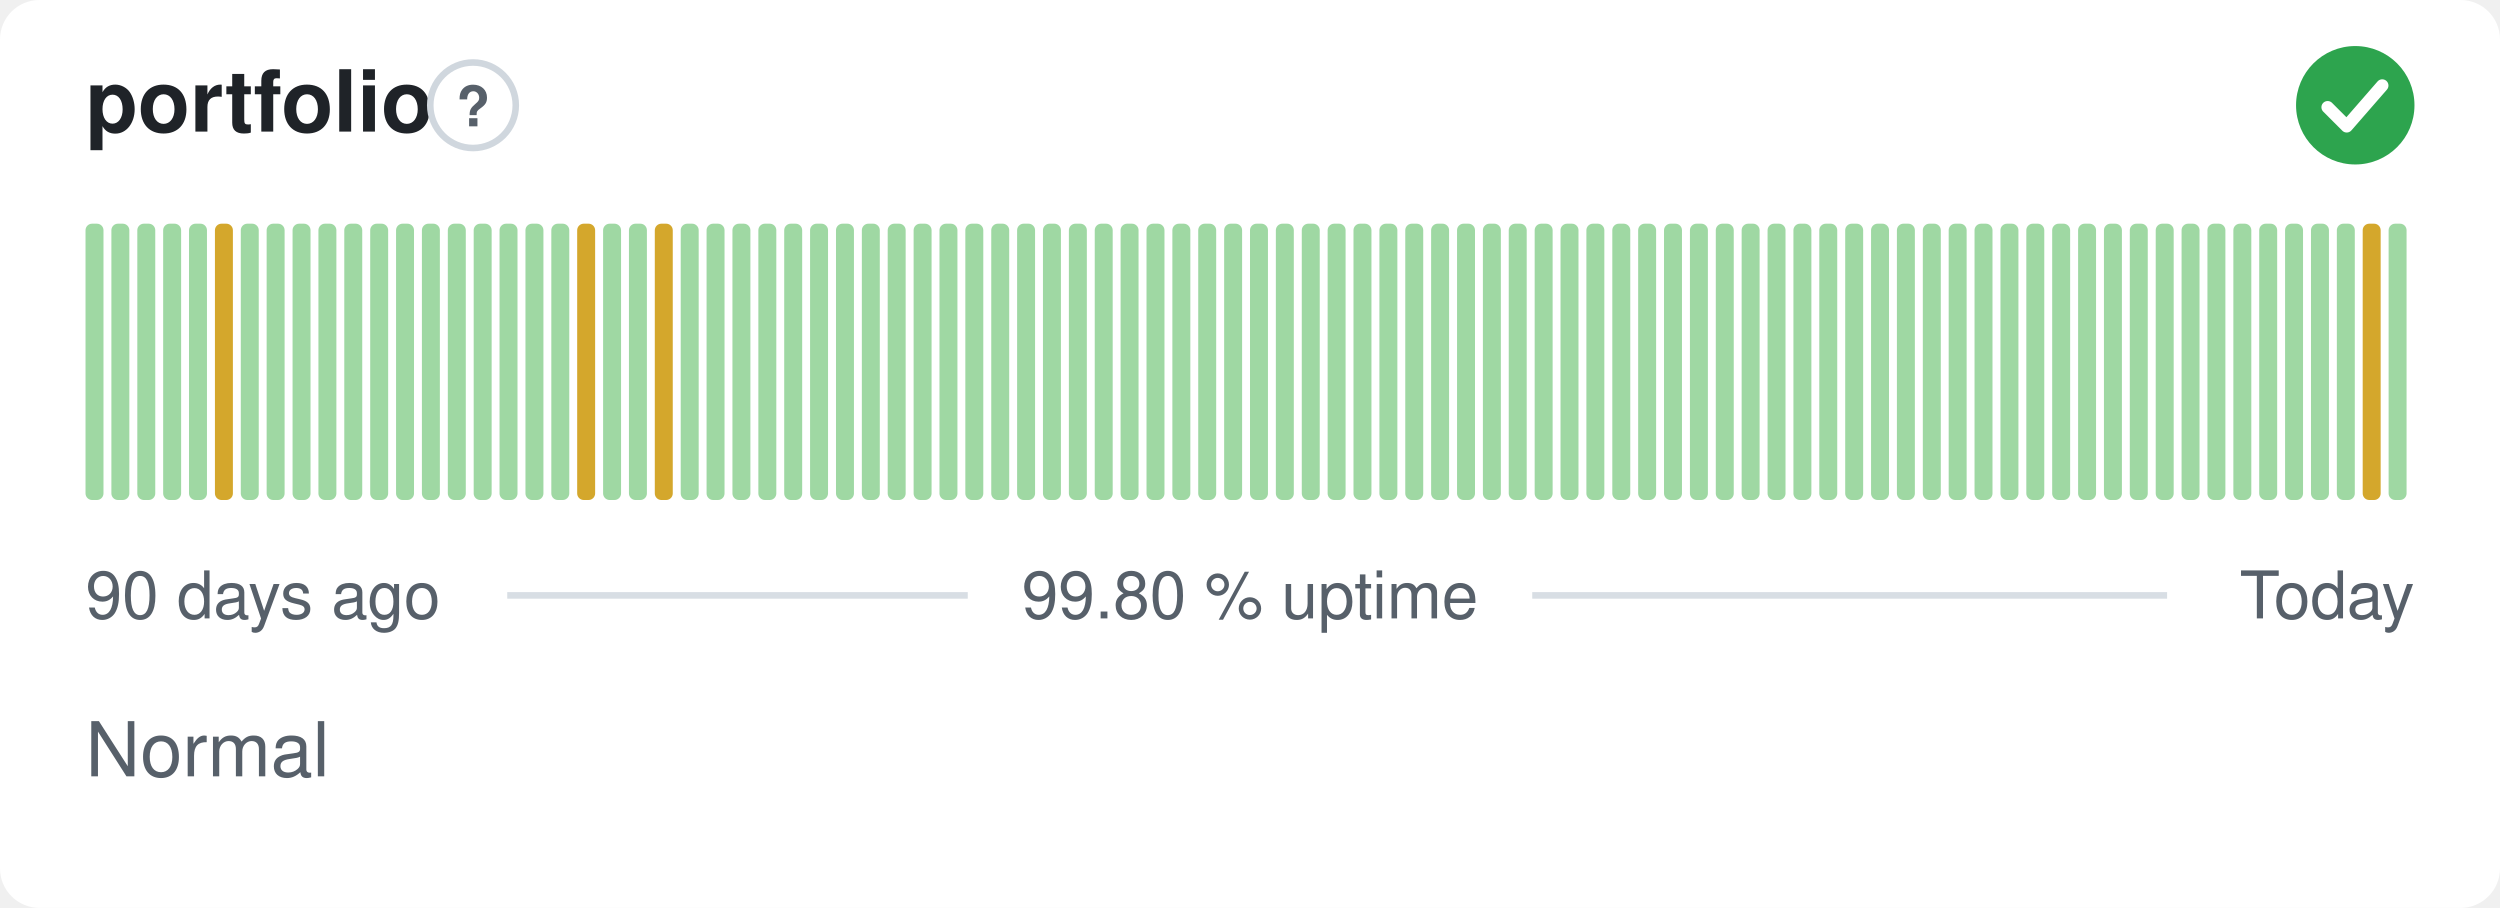
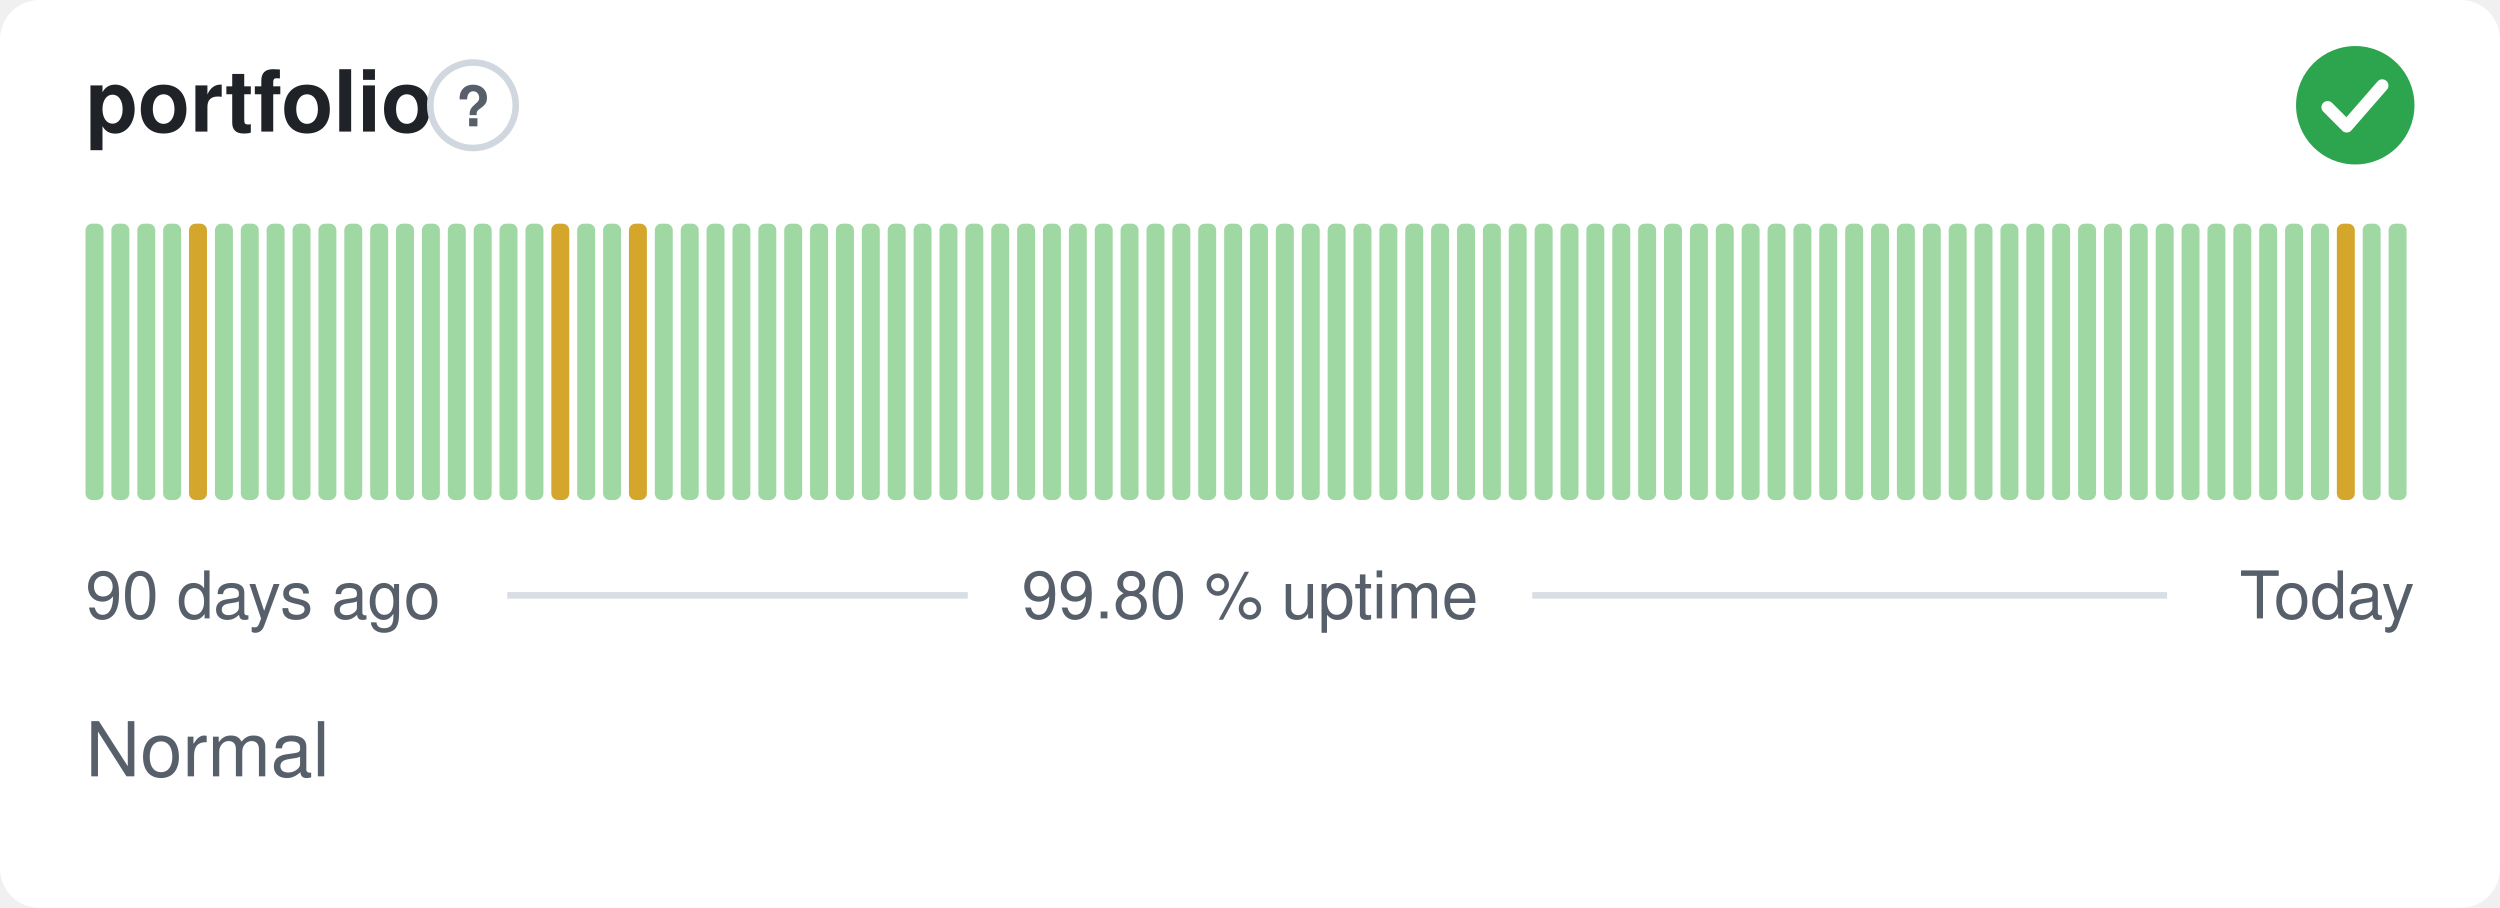
<svg xmlns="http://www.w3.org/2000/svg" width="380" height="138" viewBox="0 0 380 138" role="img" aria-label="portfolio: Normal, 99.80 % uptime over the last 90 days" font-family="-apple-system,BlinkMacSystemFont,'Segoe UI',Helvetica,Arial,sans-serif">
  <style>
    @media (prefers-color-scheme: dark) {
      .bg { fill: #0d1117 }
      .title { fill: #e6edf3 }
      .muted { fill: #8b949e }
      .hint { stroke: #30363d }
      .rule { stroke: #30363d }
      .nodata { fill: #21262d }
    }
  </style>
  <rect class="bg" width="380" height="138" rx="6" fill="#ffffff" />
  <text class="title" x="13" y="20" font-size="13" font-weight="600" fill="#1f2328">portfolio</text>
  <circle class="hint" cx="71.9" cy="16" r="6.5" fill="none" stroke="#d0d7de" stroke-width="1" />
  <text class="muted" x="71.9" y="19.2" text-anchor="middle" font-size="8.5" font-weight="700" fill="#57606a">?</text>
  <circle cx="358" cy="16" r="9" fill="#2da44e" />
  <path d="M353.80 16.30l2.90 2.90 5.40 -6.20" fill="none" stroke="#fff" stroke-width="1.89" stroke-linecap="round" stroke-linejoin="round" />
  <rect x="13.00" y="34.00" width="2.73" height="42.00" rx="1" fill="#9fd8a3" />
  <rect x="16.93" y="34.00" width="2.73" height="42.00" rx="1" fill="#9fd8a3" />
  <rect x="20.87" y="34.00" width="2.73" height="42.00" rx="1" fill="#9fd8a3" />
  <rect x="24.80" y="34.00" width="2.73" height="42.00" rx="1" fill="#9fd8a3" />
-   <rect x="28.73" y="34.00" width="2.73" height="42.00" rx="1" fill="#9fd8a3" />
-   <rect x="32.67" y="34.00" width="2.73" height="42.00" rx="1" fill="#d4a72c" />
+   <rect x="28.73" y="34.00" width="2.73" height="42.00" rx="1" fill="#d4a72c" />
+   <rect x="32.67" y="34.00" width="2.73" height="42.00" rx="1" fill="#9fd8a3" />
  <rect x="36.60" y="34.00" width="2.73" height="42.00" rx="1" fill="#9fd8a3" />
  <rect x="40.53" y="34.00" width="2.73" height="42.00" rx="1" fill="#9fd8a3" />
  <rect x="44.47" y="34.00" width="2.73" height="42.00" rx="1" fill="#9fd8a3" />
  <rect x="48.40" y="34.00" width="2.73" height="42.00" rx="1" fill="#9fd8a3" />
  <rect x="52.33" y="34.00" width="2.73" height="42.00" rx="1" fill="#9fd8a3" />
  <rect x="56.27" y="34.00" width="2.73" height="42.00" rx="1" fill="#9fd8a3" />
  <rect x="60.20" y="34.00" width="2.73" height="42.00" rx="1" fill="#9fd8a3" />
  <rect x="64.13" y="34.00" width="2.73" height="42.00" rx="1" fill="#9fd8a3" />
  <rect x="68.07" y="34.00" width="2.73" height="42.00" rx="1" fill="#9fd8a3" />
  <rect x="72.00" y="34.00" width="2.73" height="42.00" rx="1" fill="#9fd8a3" />
  <rect x="75.93" y="34.00" width="2.73" height="42.00" rx="1" fill="#9fd8a3" />
  <rect x="79.87" y="34.00" width="2.73" height="42.00" rx="1" fill="#9fd8a3" />
-   <rect x="83.80" y="34.00" width="2.73" height="42.00" rx="1" fill="#9fd8a3" />
-   <rect x="87.73" y="34.00" width="2.73" height="42.00" rx="1" fill="#d4a72c" />
+   <rect x="83.80" y="34.00" width="2.73" height="42.00" rx="1" fill="#d4a72c" />
+   <rect x="87.73" y="34.00" width="2.73" height="42.00" rx="1" fill="#9fd8a3" />
  <rect x="91.67" y="34.00" width="2.73" height="42.00" rx="1" fill="#9fd8a3" />
-   <rect x="95.60" y="34.00" width="2.73" height="42.00" rx="1" fill="#9fd8a3" />
-   <rect x="99.53" y="34.00" width="2.73" height="42.00" rx="1" fill="#d4a72c" />
+   <rect x="95.60" y="34.00" width="2.73" height="42.00" rx="1" fill="#d4a72c" />
+   <rect x="99.53" y="34.00" width="2.73" height="42.00" rx="1" fill="#9fd8a3" />
  <rect x="103.47" y="34.00" width="2.73" height="42.00" rx="1" fill="#9fd8a3" />
  <rect x="107.40" y="34.00" width="2.73" height="42.00" rx="1" fill="#9fd8a3" />
  <rect x="111.33" y="34.00" width="2.73" height="42.00" rx="1" fill="#9fd8a3" />
  <rect x="115.27" y="34.00" width="2.73" height="42.00" rx="1" fill="#9fd8a3" />
  <rect x="119.20" y="34.00" width="2.73" height="42.00" rx="1" fill="#9fd8a3" />
  <rect x="123.13" y="34.00" width="2.73" height="42.00" rx="1" fill="#9fd8a3" />
  <rect x="127.07" y="34.00" width="2.73" height="42.00" rx="1" fill="#9fd8a3" />
  <rect x="131.00" y="34.00" width="2.73" height="42.00" rx="1" fill="#9fd8a3" />
  <rect x="134.93" y="34.00" width="2.73" height="42.00" rx="1" fill="#9fd8a3" />
  <rect x="138.87" y="34.00" width="2.73" height="42.00" rx="1" fill="#9fd8a3" />
  <rect x="142.80" y="34.00" width="2.73" height="42.00" rx="1" fill="#9fd8a3" />
  <rect x="146.73" y="34.00" width="2.73" height="42.00" rx="1" fill="#9fd8a3" />
  <rect x="150.67" y="34.00" width="2.73" height="42.00" rx="1" fill="#9fd8a3" />
  <rect x="154.60" y="34.00" width="2.73" height="42.00" rx="1" fill="#9fd8a3" />
  <rect x="158.53" y="34.00" width="2.73" height="42.00" rx="1" fill="#9fd8a3" />
  <rect x="162.47" y="34.00" width="2.73" height="42.00" rx="1" fill="#9fd8a3" />
  <rect x="166.40" y="34.00" width="2.73" height="42.00" rx="1" fill="#9fd8a3" />
  <rect x="170.33" y="34.00" width="2.73" height="42.00" rx="1" fill="#9fd8a3" />
  <rect x="174.27" y="34.00" width="2.73" height="42.00" rx="1" fill="#9fd8a3" />
  <rect x="178.20" y="34.00" width="2.73" height="42.00" rx="1" fill="#9fd8a3" />
  <rect x="182.13" y="34.00" width="2.73" height="42.00" rx="1" fill="#9fd8a3" />
  <rect x="186.07" y="34.00" width="2.73" height="42.00" rx="1" fill="#9fd8a3" />
  <rect x="190.00" y="34.00" width="2.73" height="42.00" rx="1" fill="#9fd8a3" />
  <rect x="193.93" y="34.00" width="2.73" height="42.00" rx="1" fill="#9fd8a3" />
  <rect x="197.87" y="34.00" width="2.73" height="42.00" rx="1" fill="#9fd8a3" />
  <rect x="201.80" y="34.00" width="2.73" height="42.00" rx="1" fill="#9fd8a3" />
  <rect x="205.73" y="34.00" width="2.73" height="42.00" rx="1" fill="#9fd8a3" />
  <rect x="209.67" y="34.00" width="2.73" height="42.00" rx="1" fill="#9fd8a3" />
  <rect x="213.60" y="34.00" width="2.73" height="42.00" rx="1" fill="#9fd8a3" />
  <rect x="217.53" y="34.00" width="2.73" height="42.00" rx="1" fill="#9fd8a3" />
  <rect x="221.47" y="34.00" width="2.73" height="42.00" rx="1" fill="#9fd8a3" />
  <rect x="225.40" y="34.00" width="2.73" height="42.00" rx="1" fill="#9fd8a3" />
  <rect x="229.33" y="34.00" width="2.73" height="42.00" rx="1" fill="#9fd8a3" />
  <rect x="233.27" y="34.00" width="2.73" height="42.00" rx="1" fill="#9fd8a3" />
  <rect x="237.20" y="34.00" width="2.73" height="42.00" rx="1" fill="#9fd8a3" />
  <rect x="241.13" y="34.00" width="2.73" height="42.00" rx="1" fill="#9fd8a3" />
  <rect x="245.07" y="34.00" width="2.73" height="42.00" rx="1" fill="#9fd8a3" />
  <rect x="249.00" y="34.00" width="2.73" height="42.00" rx="1" fill="#9fd8a3" />
  <rect x="252.93" y="34.00" width="2.73" height="42.00" rx="1" fill="#9fd8a3" />
  <rect x="256.87" y="34.00" width="2.73" height="42.00" rx="1" fill="#9fd8a3" />
  <rect x="260.80" y="34.00" width="2.73" height="42.00" rx="1" fill="#9fd8a3" />
  <rect x="264.73" y="34.00" width="2.73" height="42.00" rx="1" fill="#9fd8a3" />
  <rect x="268.67" y="34.00" width="2.73" height="42.00" rx="1" fill="#9fd8a3" />
  <rect x="272.60" y="34.00" width="2.73" height="42.00" rx="1" fill="#9fd8a3" />
  <rect x="276.53" y="34.00" width="2.73" height="42.00" rx="1" fill="#9fd8a3" />
  <rect x="280.47" y="34.00" width="2.73" height="42.00" rx="1" fill="#9fd8a3" />
  <rect x="284.40" y="34.00" width="2.73" height="42.00" rx="1" fill="#9fd8a3" />
  <rect x="288.33" y="34.00" width="2.73" height="42.00" rx="1" fill="#9fd8a3" />
  <rect x="292.27" y="34.00" width="2.73" height="42.00" rx="1" fill="#9fd8a3" />
  <rect x="296.20" y="34.00" width="2.73" height="42.00" rx="1" fill="#9fd8a3" />
  <rect x="300.13" y="34.00" width="2.73" height="42.00" rx="1" fill="#9fd8a3" />
  <rect x="304.07" y="34.00" width="2.73" height="42.00" rx="1" fill="#9fd8a3" />
  <rect x="308.00" y="34.00" width="2.73" height="42.00" rx="1" fill="#9fd8a3" />
  <rect x="311.93" y="34.00" width="2.73" height="42.00" rx="1" fill="#9fd8a3" />
  <rect x="315.87" y="34.00" width="2.73" height="42.00" rx="1" fill="#9fd8a3" />
  <rect x="319.80" y="34.00" width="2.73" height="42.00" rx="1" fill="#9fd8a3" />
  <rect x="323.73" y="34.00" width="2.73" height="42.00" rx="1" fill="#9fd8a3" />
  <rect x="327.67" y="34.00" width="2.73" height="42.00" rx="1" fill="#9fd8a3" />
  <rect x="331.60" y="34.00" width="2.73" height="42.00" rx="1" fill="#9fd8a3" />
  <rect x="335.53" y="34.00" width="2.73" height="42.00" rx="1" fill="#9fd8a3" />
  <rect x="339.47" y="34.00" width="2.73" height="42.00" rx="1" fill="#9fd8a3" />
  <rect x="343.40" y="34.00" width="2.73" height="42.00" rx="1" fill="#9fd8a3" />
  <rect x="347.33" y="34.00" width="2.73" height="42.00" rx="1" fill="#9fd8a3" />
  <rect x="351.27" y="34.00" width="2.73" height="42.00" rx="1" fill="#9fd8a3" />
-   <rect x="355.20" y="34.00" width="2.73" height="42.00" rx="1" fill="#9fd8a3" />
-   <rect x="359.13" y="34.00" width="2.73" height="42.00" rx="1" fill="#d4a72c" />
+   <rect x="355.20" y="34.00" width="2.73" height="42.00" rx="1" fill="#d4a72c" />
+   <rect x="359.13" y="34.00" width="2.73" height="42.00" rx="1" fill="#9fd8a3" />
  <rect x="363.07" y="34.00" width="2.73" height="42.00" rx="1" fill="#9fd8a3" />
  <text class="muted" x="13" y="94" font-size="10" fill="#57606a">90 days ago</text>
  <text class="muted" x="190" y="94" text-anchor="middle" font-size="10" fill="#57606a">99.80 % uptime</text>
  <text class="muted" x="367" y="94" text-anchor="end" font-size="10" fill="#57606a">Today</text>
  <line class="rule" x1="77.1" y1="90.5" x2="147.1" y2="90.5" stroke="#d8dee4" stroke-width="1" />
  <line class="rule" x1="232.9" y1="90.5" x2="329.4" y2="90.5" stroke="#d8dee4" stroke-width="1" />
  <text class="muted" x="13" y="118" font-size="11.5" fill="#57606a">Normal</text>
</svg>
